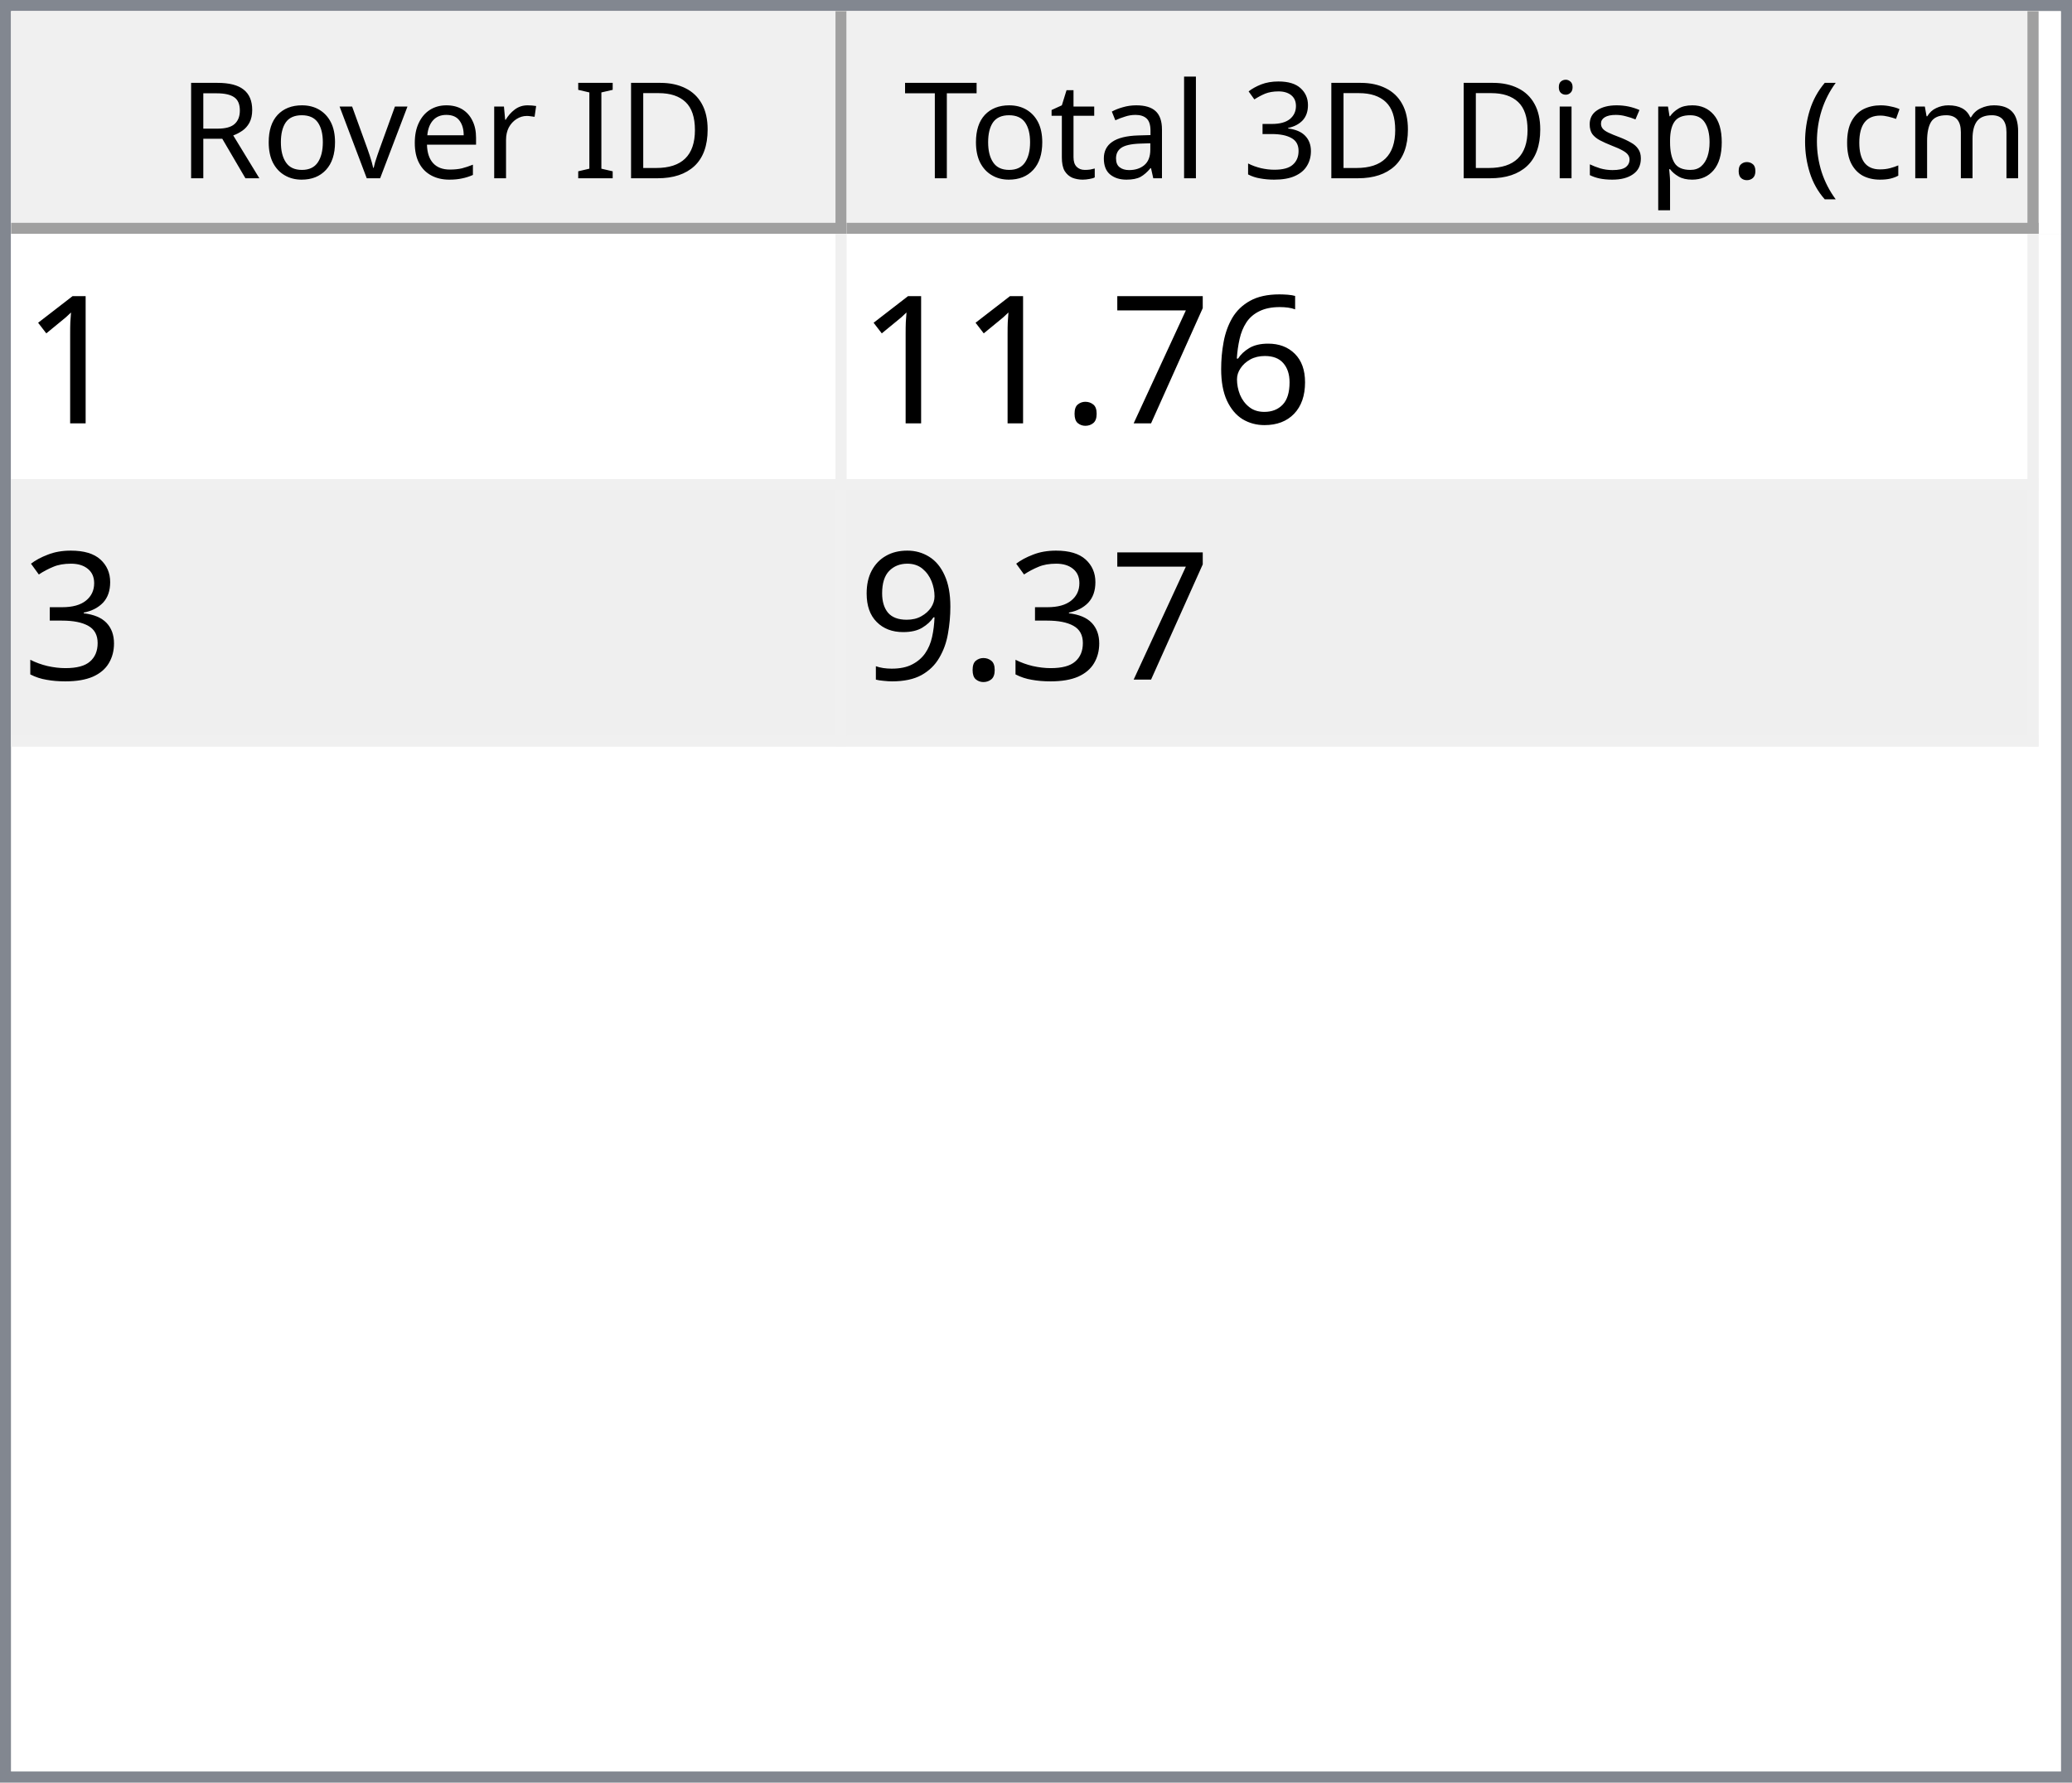
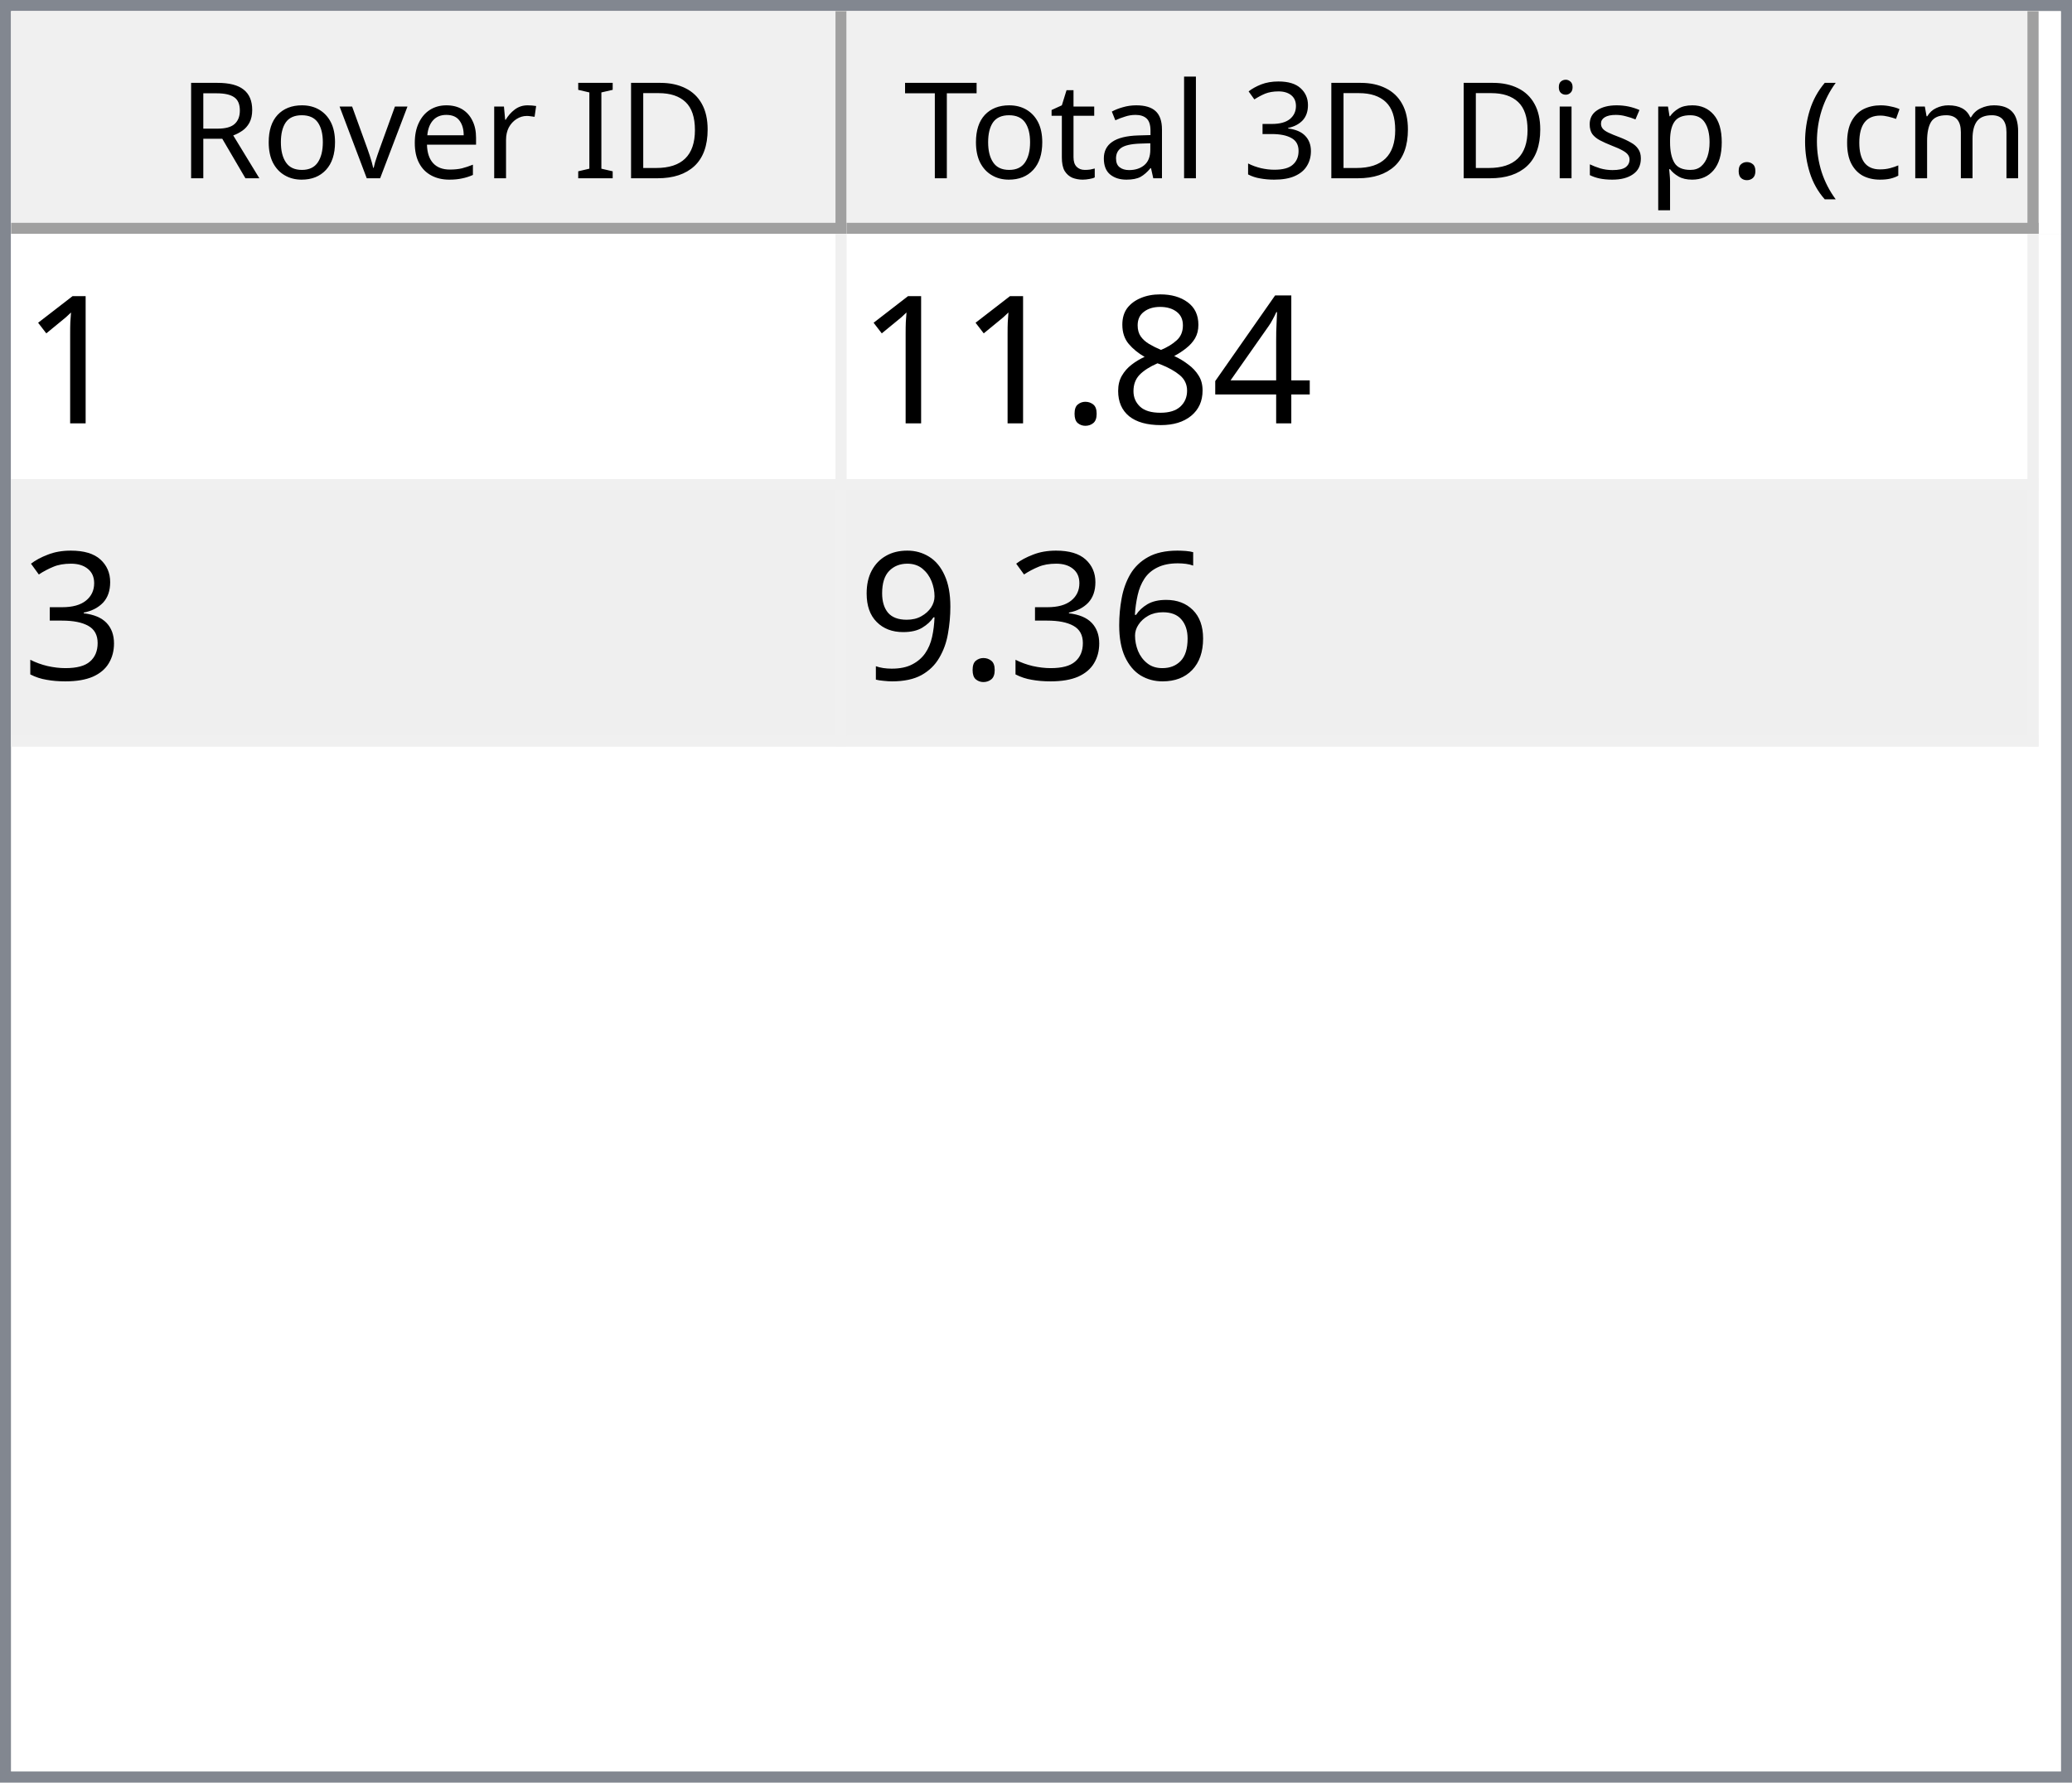
<svg xmlns="http://www.w3.org/2000/svg" style="fill-opacity:1; color-rendering:auto; color-interpolation:auto; text-rendering:auto; stroke:black; stroke-linecap:square; stroke-miterlimit:10; shape-rendering:auto; stroke-opacity:1; fill:black; stroke-dasharray:none; font-weight:normal; stroke-width:1; font-family:'Dialog'; font-style:normal; stroke-linejoin:miter; font-size:12px; stroke-dashoffset:0; image-rendering:auto;" width="186" height="160">
  <defs id="genericDefs" />
  <g>
    <defs id="defs1">
      <clipPath clipPathUnits="userSpaceOnUse" id="clipPath1">
        <path d="M0 0 L186 0 L186 160 L0 160 L0 0 Z" />
      </clipPath>
      <clipPath clipPathUnits="userSpaceOnUse" id="clipPath2">
        <path d="M0 0 L0 160 L186 160 L186 0 Z" />
      </clipPath>
      <clipPath clipPathUnits="userSpaceOnUse" id="clipPath3">
        <path d="M0 0 L0 20 L184 20 L184 0 Z" />
      </clipPath>
      <clipPath clipPathUnits="userSpaceOnUse" id="clipPath4">
        <path d="M0 0 L0 20 L75 20 L75 0 Z" />
      </clipPath>
      <clipPath clipPathUnits="userSpaceOnUse" id="clipPath5">
        <path d="M1 1 L1 19 L74 19 L74 1 Z" />
      </clipPath>
      <clipPath clipPathUnits="userSpaceOnUse" id="clipPath6">
        <path d="M0 0 L0 18 L73 18 L73 0 Z" />
      </clipPath>
      <clipPath clipPathUnits="userSpaceOnUse" id="clipPath7">
        <path d="M-0.5 -0.5 L-0.5 19.5 L74.5 19.5 L74.5 -0.5 Z" />
      </clipPath>
      <clipPath clipPathUnits="userSpaceOnUse" id="clipPath8">
        <path d="M0 0 L0 20 L107 20 L107 0 Z" />
      </clipPath>
      <clipPath clipPathUnits="userSpaceOnUse" id="clipPath9">
        <path d="M1 1 L1 19 L106 19 L106 1 Z" />
      </clipPath>
      <clipPath clipPathUnits="userSpaceOnUse" id="clipPath10">
        <path d="M0 0 L0 18 L105 18 L105 0 Z" />
      </clipPath>
      <clipPath clipPathUnits="userSpaceOnUse" id="clipPath11">
        <path d="M-0.5 -0.5 L-0.5 19.5 L106.5 19.5 L106.5 -0.5 Z" />
      </clipPath>
      <clipPath clipPathUnits="userSpaceOnUse" id="clipPath12">
        <path d="M0 0 L0 138 L184 138 L184 0 Z" />
      </clipPath>
      <clipPath clipPathUnits="userSpaceOnUse" id="clipPath13">
        <path d="M0 0 L0 46 L182 46 L182 0 Z" />
      </clipPath>
      <clipPath clipPathUnits="userSpaceOnUse" id="clipPath14">
        <path d="M-0.5 -0.5 L-0.5 45.5 L181.5 45.5 L181.5 -0.5 Z" />
      </clipPath>
      <clipPath clipPathUnits="userSpaceOnUse" id="clipPath15">
        <path d="M0 0 L0 22 L74 22 L74 0 Z" />
      </clipPath>
      <clipPath clipPathUnits="userSpaceOnUse" id="clipPath16">
        <path d="M0 0 L0 22 L106 22 L106 0 Z" />
      </clipPath>
      <font horiz-adv-x="64.551" id="font1">
        <font-face ascent="107.91" descent="25.098" units-per-em="100" style="font-style:normal; font-family:Segoe UI; font-weight:normal;" />
        <missing-glyph horiz-adv-x="64.551" d="M8.109 0 L8.109 68.266 L56.453 68.266 L56.453 0 L8.109 0 ZM15.328 7.234 L49.219 7.234 L49.219 61.031 L15.328 61.031 L15.328 7.234 Z" />
        <glyph unicode="D" horiz-adv-x="70.117" d="M9.188 0 L9.188 70.016 L28.516 70.016 Q65.531 70.016 65.531 35.891 Q65.531 19.672 55.25 9.836 Q44.969 0 27.734 0 L9.188 0 ZM17.391 62.594 L17.391 7.422 L27.828 7.422 Q41.609 7.422 49.273 14.797 Q56.938 22.172 56.938 35.688 Q56.938 62.594 28.328 62.594 L17.391 62.594 Z" />
        <glyph unicode="I" horiz-adv-x="26.611" d="M17.391 0 L9.188 0 L9.188 70.016 L17.391 70.016 L17.391 0 Z" />
        <glyph unicode=" " horiz-adv-x="27.393" d="" />
        <glyph unicode="r" horiz-adv-x="34.766" d="M34.188 41.891 Q32.078 43.5 28.125 43.5 Q23 43.5 19.555 38.672 Q16.109 33.844 16.109 25.484 L16.109 0 L8.109 0 L8.109 50 L16.109 50 L16.109 39.703 L16.312 39.703 Q18.016 44.969 21.531 47.922 Q25.047 50.875 29.391 50.875 Q32.516 50.875 34.188 50.203 L34.188 41.891 Z" />
        <glyph unicode="e" horiz-adv-x="52.295" d="M48.297 23 L12.984 23 Q13.188 14.656 17.484 10.109 Q21.781 5.562 29.297 5.562 Q37.75 5.562 44.828 11.141 L44.828 3.609 Q38.234 -1.172 27.391 -1.172 Q16.797 -1.172 10.742 5.641 Q4.688 12.453 4.688 24.812 Q4.688 36.469 11.305 43.82 Q17.922 51.172 27.734 51.172 Q37.547 51.172 42.922 44.828 Q48.297 38.484 48.297 27.203 L48.297 23 ZM40.094 29.781 Q40.047 36.719 36.75 40.578 Q33.453 44.438 27.594 44.438 Q21.922 44.438 17.969 40.383 Q14.016 36.328 13.094 29.781 L40.094 29.781 Z" />
        <glyph unicode="v" horiz-adv-x="47.9" d="M47.406 50 L27.484 0 L19.625 0 L0.688 50 L9.469 50 L22.172 13.672 Q23.578 9.672 23.922 6.688 L24.125 6.688 Q24.609 10.453 25.688 13.484 L38.969 50 L47.406 50 Z" />
        <glyph unicode="o" horiz-adv-x="58.594" d="M29 -1.172 Q17.922 -1.172 11.305 5.836 Q4.688 12.844 4.688 24.422 Q4.688 37.016 11.57 44.094 Q18.453 51.172 30.172 51.172 Q41.359 51.172 47.633 44.289 Q53.906 37.406 53.906 25.203 Q53.906 13.234 47.141 6.031 Q40.375 -1.172 29 -1.172 ZM29.594 44.438 Q21.875 44.438 17.383 39.188 Q12.891 33.938 12.891 24.703 Q12.891 15.828 17.43 10.695 Q21.969 5.562 29.594 5.562 Q37.359 5.562 41.531 10.594 Q45.703 15.625 45.703 24.906 Q45.703 34.281 41.531 39.359 Q37.359 44.438 29.594 44.438 Z" />
        <glyph unicode="R" horiz-adv-x="59.814" d="M59.375 0 L49.609 0 L37.891 19.625 Q36.281 22.359 34.766 24.289 Q33.25 26.219 31.664 27.438 Q30.078 28.656 28.25 29.219 Q26.422 29.781 24.125 29.781 L17.391 29.781 L17.391 0 L9.188 0 L9.188 70.016 L30.078 70.016 Q34.672 70.016 38.555 68.867 Q42.438 67.719 45.289 65.375 Q48.141 63.031 49.758 59.547 Q51.375 56.062 51.375 51.375 Q51.375 47.703 50.273 44.656 Q49.172 41.609 47.148 39.211 Q45.125 36.812 42.266 35.133 Q39.406 33.453 35.844 32.516 L35.844 32.328 Q37.594 31.547 38.891 30.547 Q40.188 29.547 41.359 28.18 Q42.531 26.812 43.68 25.078 Q44.828 23.344 46.234 21.047 L59.375 0 ZM17.391 62.594 L17.391 37.203 L28.516 37.203 Q31.594 37.203 34.203 38.133 Q36.812 39.062 38.719 40.797 Q40.625 42.531 41.703 45.047 Q42.781 47.562 42.781 50.688 Q42.781 56.297 39.141 59.445 Q35.5 62.594 28.609 62.594 L17.391 62.594 Z" />
        <glyph unicode=")" horiz-adv-x="30.176" d="M8.297 -15.922 L1.172 -15.922 Q16.406 2.344 16.406 26.812 Q16.406 51.469 1.078 70.016 L8.297 70.016 Q23.531 52.156 23.531 26.703 Q23.531 1.375 8.297 -15.922 Z" />
        <glyph unicode="m" horiz-adv-x="86.133" d="M79.109 0 L71.094 0 L71.094 28.719 Q71.094 37.016 68.531 40.727 Q65.969 44.438 59.906 44.438 Q54.781 44.438 51.195 39.75 Q47.609 35.062 47.609 28.516 L47.609 0 L39.594 0 L39.594 29.688 Q39.594 44.438 28.219 44.438 Q22.953 44.438 19.531 40.016 Q16.109 35.594 16.109 28.516 L16.109 0 L8.109 0 L8.109 50 L16.109 50 L16.109 42.094 L16.312 42.094 Q21.625 51.172 31.844 51.172 Q36.969 51.172 40.773 48.312 Q44.578 45.453 46 40.828 Q51.562 51.172 62.594 51.172 Q79.109 51.172 79.109 30.812 L79.109 0 Z" />
        <glyph unicode="c" horiz-adv-x="46.191" d="M42.188 2.297 Q36.422 -1.172 28.516 -1.172 Q17.828 -1.172 11.258 5.789 Q4.688 12.75 4.688 23.828 Q4.688 36.188 11.766 43.68 Q18.844 51.172 30.672 51.172 Q37.25 51.172 42.281 48.734 L42.281 40.531 Q36.719 44.438 30.375 44.438 Q22.703 44.438 17.797 38.945 Q12.891 33.453 12.891 24.516 Q12.891 15.719 17.508 10.641 Q22.125 5.562 29.891 5.562 Q36.422 5.562 42.188 9.906 L42.188 2.297 Z" />
        <glyph unicode="(" horiz-adv-x="30.176" d="M29.109 -15.922 L21.969 -15.922 Q6.844 1.375 6.844 26.703 Q6.844 52.156 21.969 70.016 L29.203 70.016 Q13.875 51.469 13.875 26.812 Q13.875 2.344 29.109 -15.922 Z" />
        <glyph unicode="." horiz-adv-x="21.68" d="M10.891 -1.078 Q8.641 -1.078 7.055 0.539 Q5.469 2.156 5.469 4.391 Q5.469 6.641 7.055 8.273 Q8.641 9.906 10.891 9.906 Q13.188 9.906 14.797 8.273 Q16.406 6.641 16.406 4.391 Q16.406 2.156 14.797 0.539 Q13.188 -1.078 10.891 -1.078 Z" />
        <glyph unicode="p" horiz-adv-x="58.789" d="M16.312 7.234 L16.109 7.234 L16.109 -23 L8.109 -23 L8.109 50 L16.109 50 L16.109 41.219 L16.312 41.219 Q22.219 51.172 33.594 51.172 Q43.266 51.172 48.688 44.461 Q54.109 37.75 54.109 26.469 Q54.109 13.922 48 6.375 Q41.891 -1.172 31.297 -1.172 Q21.578 -1.172 16.312 7.234 ZM16.109 27.391 L16.109 20.406 Q16.109 14.203 20.141 9.883 Q24.172 5.562 30.375 5.562 Q37.641 5.562 41.773 11.133 Q45.906 16.703 45.906 26.609 Q45.906 34.969 42.047 39.703 Q38.188 44.438 31.594 44.438 Q24.609 44.438 20.359 39.578 Q16.109 34.719 16.109 27.391 Z" />
        <glyph unicode="s" horiz-adv-x="42.432" d="M5.078 1.812 L5.078 10.406 Q11.625 5.562 19.484 5.562 Q30.031 5.562 30.031 12.594 Q30.031 14.594 29.125 15.992 Q28.219 17.391 26.68 18.461 Q25.141 19.531 23.07 20.383 Q21 21.234 18.609 22.172 Q15.281 23.484 12.766 24.828 Q10.25 26.172 8.57 27.859 Q6.891 29.547 6.031 31.695 Q5.172 33.844 5.172 36.719 Q5.172 40.234 6.789 42.945 Q8.406 45.656 11.086 47.484 Q13.766 49.312 17.211 50.242 Q20.656 51.172 24.312 51.172 Q30.812 51.172 35.938 48.922 L35.938 40.828 Q30.422 44.438 23.25 44.438 Q21 44.438 19.195 43.922 Q17.391 43.406 16.094 42.477 Q14.797 41.547 14.086 40.258 Q13.375 38.969 13.375 37.406 Q13.375 35.453 14.086 34.133 Q14.797 32.812 16.164 31.789 Q17.531 30.766 19.484 29.938 Q21.438 29.109 23.922 28.125 Q27.25 26.859 29.883 25.516 Q32.516 24.172 34.375 22.484 Q36.234 20.797 37.234 18.602 Q38.234 16.406 38.234 13.375 Q38.234 9.672 36.602 6.938 Q34.969 4.203 32.234 2.398 Q29.5 0.594 25.93 -0.289 Q22.359 -1.172 18.453 -1.172 Q10.75 -1.172 5.078 1.812 Z" />
        <glyph unicode="i" horiz-adv-x="24.219" d="M12.203 62.703 Q10.062 62.703 8.547 64.164 Q7.031 65.625 7.031 67.875 Q7.031 70.125 8.547 71.609 Q10.062 73.094 12.203 73.094 Q14.406 73.094 15.945 71.609 Q17.484 70.125 17.484 67.875 Q17.484 65.719 15.945 64.211 Q14.406 62.703 12.203 62.703 ZM16.109 0 L8.109 0 L8.109 50 L16.109 50 L16.109 0 Z" />
        <glyph unicode="3" horiz-adv-x="53.906" d="M46.531 19.828 Q46.531 15.094 44.75 11.211 Q42.969 7.328 39.719 4.57 Q36.469 1.812 31.93 0.297 Q27.391 -1.219 21.922 -1.219 Q11.922 -1.219 6 2.594 L6 11.188 Q13.094 5.609 22.219 5.609 Q25.875 5.609 28.828 6.539 Q31.781 7.469 33.906 9.227 Q36.031 10.984 37.18 13.477 Q38.328 15.969 38.328 19.094 Q38.328 32.812 18.797 32.812 L12.984 32.812 L12.984 39.594 L18.5 39.594 Q35.797 39.594 35.797 52.484 Q35.797 64.406 22.609 64.406 Q15.188 64.406 8.688 59.422 L8.688 67.188 Q15.375 71.188 24.609 71.188 Q29 71.188 32.57 69.969 Q36.141 68.75 38.68 66.555 Q41.219 64.359 42.609 61.281 Q44 58.203 44 54.5 Q44 40.672 30.031 36.719 L30.031 36.531 Q33.594 36.141 36.625 34.797 Q39.656 33.453 41.852 31.305 Q44.047 29.156 45.289 26.25 Q46.531 23.344 46.531 19.828 Z" />
        <glyph unicode="l" horiz-adv-x="24.219" d="M16.109 0 L8.109 0 L8.109 74.031 L16.109 74.031 L16.109 0 Z" />
        <glyph unicode="a" horiz-adv-x="50.879" d="M43.891 0 L35.891 0 L35.891 7.812 L35.688 7.812 Q30.469 -1.172 20.312 -1.172 Q12.844 -1.172 8.617 2.781 Q4.391 6.734 4.391 13.281 Q4.391 27.297 20.906 29.594 L35.891 31.688 Q35.891 44.438 25.594 44.438 Q16.547 44.438 9.281 38.281 L9.281 46.484 Q16.656 51.172 26.266 51.172 Q43.891 51.172 43.891 32.516 L43.891 0 ZM35.891 25.297 L23.828 23.641 Q18.266 22.859 15.43 20.875 Q12.594 18.891 12.594 13.875 Q12.594 10.203 15.211 7.883 Q17.828 5.562 22.172 5.562 Q28.125 5.562 32.008 9.742 Q35.891 13.922 35.891 20.312 L35.891 25.297 Z" />
        <glyph unicode="t" horiz-adv-x="33.887" d="M31.297 0.484 Q28.469 -1.078 23.828 -1.078 Q10.688 -1.078 10.688 13.578 L10.688 43.172 L2.094 43.172 L2.094 50 L10.688 50 L10.688 62.203 L18.703 64.797 L18.703 50 L31.297 50 L31.297 43.172 L18.703 43.172 L18.703 14.984 Q18.703 9.969 20.414 7.82 Q22.125 5.672 26.078 5.672 Q29.109 5.672 31.297 7.328 L31.297 0.484 Z" />
        <glyph unicode="T" horiz-adv-x="52.393" d="M50.594 62.594 L30.375 62.594 L30.375 0 L22.172 0 L22.172 62.594 L2 62.594 L2 70.016 L50.594 70.016 L50.594 62.594 Z" />
      </font>
      <font horiz-adv-x="75.0" id="font2">
        <font-face ascent="100.537" descent="21.973" units-per-em="100" style="font-style:normal; font-family:sans-serif; font-weight:normal;" />
        <missing-glyph horiz-adv-x="75.0" d="M12.5 0 L12.5 62.5 L62.5 62.5 L62.5 0 L12.5 0 ZM14.062 1.562 L60.938 1.562 L60.938 60.938 L14.062 60.938 L14.062 1.562 Z" />
        <glyph unicode="1" horiz-adv-x="55.615" d="M37.25 0 L28.469 0 L28.469 56 Q25.297 52.984 20.141 49.953 Q14.984 46.922 10.891 45.406 L10.891 53.906 Q18.266 57.375 23.781 62.305 Q29.297 67.234 31.594 71.875 L37.25 71.875 L37.25 0 Z" />
-         <glyph unicode="6" horiz-adv-x="55.615" d="M49.75 54.047 L41.016 53.375 Q39.844 58.547 37.703 60.891 Q34.125 64.656 28.906 64.656 Q24.703 64.656 21.531 62.312 Q17.391 59.281 14.992 53.469 Q12.594 47.656 12.5 36.922 Q15.672 41.75 20.266 44.094 Q24.859 46.438 29.891 46.438 Q38.672 46.438 44.852 39.969 Q51.031 33.5 51.031 23.25 Q51.031 16.5 48.125 10.719 Q45.219 4.938 40.141 1.859 Q35.062 -1.219 28.609 -1.219 Q17.625 -1.219 10.695 6.859 Q3.766 14.938 3.766 33.5 Q3.766 54.25 11.422 63.672 Q18.109 71.875 29.438 71.875 Q37.891 71.875 43.289 67.141 Q48.688 62.406 49.75 54.047 ZM13.875 23.188 Q13.875 18.656 15.797 14.508 Q17.719 10.359 21.188 8.18 Q24.656 6 28.469 6 Q34.031 6 38.039 10.492 Q42.047 14.984 42.047 22.703 Q42.047 30.125 38.086 34.398 Q34.125 38.672 28.125 38.672 Q22.172 38.672 18.023 34.398 Q13.875 30.125 13.875 23.188 Z" />
-         <glyph unicode="7" horiz-adv-x="55.615" d="M4.734 62.203 L4.734 70.656 L51.078 70.656 L51.078 63.812 Q44.234 56.547 37.523 44.484 Q30.812 32.422 27.156 19.672 Q24.516 10.688 23.781 0 L14.75 0 Q14.891 8.453 18.062 20.414 Q21.234 32.375 27.172 43.484 Q33.109 54.594 39.797 62.203 L4.734 62.203 Z" />
+         <glyph unicode="4" horiz-adv-x="55.615" d="M32.328 0 L32.328 17.141 L1.266 17.141 L1.266 25.203 L33.938 71.578 L41.109 71.578 L41.109 25.203 L50.781 25.203 L50.781 17.141 L41.109 17.141 L41.109 0 L32.328 0 ZM32.328 25.203 L32.328 57.469 L9.906 25.203 L32.328 25.203 Z" />
+         <glyph unicode="8" horiz-adv-x="55.615" d="M17.672 38.812 Q12.203 40.828 9.57 44.539 Q6.938 48.25 6.938 53.422 Q6.938 61.234 12.555 66.555 Q18.172 71.875 27.484 71.875 Q36.859 71.875 42.578 66.43 Q48.297 60.984 48.297 53.172 Q48.297 48.188 45.68 44.508 Q43.062 40.828 37.75 38.812 Q44.344 36.672 47.781 31.883 Q51.219 27.094 51.219 20.453 Q51.219 11.281 44.727 5.031 Q38.234 -1.219 27.641 -1.219 Q17.047 -1.219 10.547 5.055 Q4.047 11.328 4.047 20.703 Q4.047 27.688 7.594 32.398 Q11.141 37.109 17.672 38.812 ZM15.922 53.719 Q15.922 48.641 19.195 45.414 Q22.469 42.188 27.688 42.188 Q32.766 42.188 36.016 45.383 Q39.266 48.578 39.266 53.219 Q39.266 58.062 35.914 61.359 Q32.562 64.656 27.594 64.656 Q22.562 64.656 19.242 61.43 Q15.922 58.203 15.922 53.719 ZM13.094 20.656 Q13.094 16.891 14.875 13.375 Q16.656 9.859 20.172 7.93 Q23.688 6 27.734 6 Q34.031 6 38.133 10.055 Q42.234 14.109 42.234 20.359 Q42.234 26.703 38.016 30.859 Q33.797 35.016 27.438 35.016 Q21.234 35.016 17.164 30.914 Q13.094 26.812 13.094 20.656 Z" />
        <glyph unicode="." horiz-adv-x="27.783" d="M9.078 0 L9.078 10.016 L19.094 10.016 L19.094 0 L9.078 0 Z" />
        <glyph unicode="3" horiz-adv-x="55.615" d="M4.203 18.891 L12.984 20.062 Q14.5 12.594 18.141 9.297 Q21.781 6 27 6 Q33.203 6 37.477 10.297 Q41.75 14.594 41.75 20.953 Q41.75 27 37.797 30.93 Q33.844 34.859 27.734 34.859 Q25.25 34.859 21.531 33.891 L22.516 41.609 Q23.391 41.5 23.922 41.5 Q29.547 41.5 34.039 44.43 Q38.531 47.359 38.531 53.469 Q38.531 58.297 35.258 61.477 Q31.984 64.656 26.812 64.656 Q21.688 64.656 18.266 61.43 Q14.844 58.203 13.875 51.766 L5.078 53.328 Q6.688 62.156 12.398 67.016 Q18.109 71.875 26.609 71.875 Q32.469 71.875 37.398 69.359 Q42.328 66.844 44.945 62.5 Q47.562 58.156 47.562 53.266 Q47.562 48.641 45.07 44.828 Q42.578 41.016 37.703 38.766 Q44.047 37.312 47.562 32.695 Q51.078 28.078 51.078 21.141 Q51.078 11.766 44.242 5.25 Q37.406 -1.266 26.953 -1.266 Q17.531 -1.266 11.305 4.352 Q5.078 9.969 4.203 18.891 Z" />
+         <glyph unicode="6" horiz-adv-x="55.615" d="M49.75 54.047 L41.016 53.375 Q39.844 58.547 37.703 60.891 Q34.125 64.656 28.906 64.656 Q24.703 64.656 21.531 62.312 Q17.391 59.281 14.992 53.469 Q12.594 47.656 12.5 36.922 Q15.672 41.75 20.266 44.094 Q24.859 46.438 29.891 46.438 Q38.672 46.438 44.852 39.969 Q51.031 33.5 51.031 23.25 Q51.031 16.5 48.125 10.719 Q45.219 4.938 40.141 1.859 Q35.062 -1.219 28.609 -1.219 Q17.625 -1.219 10.695 6.859 Q3.766 14.938 3.766 33.5 Q3.766 54.25 11.422 63.672 Q18.109 71.875 29.438 71.875 Q37.891 71.875 43.289 67.141 Q48.688 62.406 49.75 54.047 ZM13.875 23.188 Q13.875 18.656 15.797 14.508 Q17.719 10.359 21.188 8.18 Q24.656 6 28.469 6 Q34.031 6 38.039 10.492 Q42.047 14.984 42.047 22.703 Q42.047 30.125 38.086 34.398 Q34.125 38.672 28.125 38.672 Q22.172 38.672 18.023 34.398 Q13.875 30.125 13.875 23.188 Z" />
        <glyph unicode="9" horiz-adv-x="55.615" d="M5.469 16.547 L13.922 17.328 Q14.984 11.375 18.016 8.688 Q21.047 6 25.781 6 Q29.828 6 32.883 7.859 Q35.938 9.719 37.891 12.82 Q39.844 15.922 41.164 21.195 Q42.484 26.469 42.484 31.938 Q42.484 32.516 42.438 33.688 Q39.797 29.5 35.234 26.883 Q30.672 24.266 25.344 24.266 Q16.453 24.266 10.305 30.711 Q4.156 37.156 4.156 47.703 Q4.156 58.594 10.578 65.234 Q17 71.875 26.656 71.875 Q33.641 71.875 39.43 68.117 Q45.219 64.359 48.219 57.398 Q51.219 50.438 51.219 37.25 Q51.219 23.531 48.242 15.406 Q45.266 7.281 39.383 3.031 Q33.5 -1.219 25.594 -1.219 Q17.188 -1.219 11.867 3.445 Q6.547 8.109 5.469 16.547 ZM41.453 48.141 Q41.453 55.719 37.43 60.156 Q33.406 64.594 27.734 64.594 Q21.875 64.594 17.531 59.812 Q13.188 55.031 13.188 47.406 Q13.188 40.578 17.312 36.305 Q21.438 32.031 27.484 32.031 Q33.594 32.031 37.523 36.305 Q41.453 40.578 41.453 48.141 Z" />
      </font>
    </defs>
    <g style="fill:white; stroke:white;">
      <rect x="0" y="0" width="186" style="clip-path:url(#clipPath1); stroke:none;" height="160" />
    </g>
    <g style="fill:white; text-rendering:optimizeSpeed; color-rendering:optimizeSpeed; image-rendering:optimizeSpeed; shape-rendering:crispEdges; stroke:white; color-interpolation:sRGB;">
      <rect x="0" width="186" height="160" y="0" style="stroke:none;" />
      <path style="stroke:none;" d="M0 160 L186 160 L186 0 L0 0 Z" />
    </g>
    <g style="fill:rgb(240,240,240); font-family:'Segoe UI'; stroke:rgb(240,240,240);">
      <rect x="0" y="0" width="186" style="clip-path:url(#clipPath2); stroke:none;" height="160" />
    </g>
    <g style="fill:rgb(130,135,144); font-family:'Segoe UI'; stroke:rgb(130,135,144);">
      <path d="M0 0 L186 0 L186 160 L0 160 L0 0 ZM1 1 L185 1 L185 159 L1 159 L1 1 Z" style="fill-rule:evenodd; clip-path:url(#clipPath2); stroke:none;" />
    </g>
    <g style="fill:white; font-family:'Segoe UI'; stroke:white;" transform="translate(1,1)">
      <rect x="0" y="0" width="184" style="clip-path:url(#clipPath3); stroke:none;" height="20" />
    </g>
    <g style="fill:rgb(240,240,240); font-family:'Segoe UI'; stroke:rgb(240,240,240);" transform="translate(1,1)">
      <rect x="0" y="0" width="75" style="clip-path:url(#clipPath4); stroke:none;" height="20" />
    </g>
    <g style="font-family:'Segoe UI';" transform="translate(2,2)">
      <text x="14" xml:space="preserve" y="14" style="clip-path:url(#clipPath6); stroke:none;">Rover ID</text>
    </g>
    <g style="fill:rgb(160,160,160); font-family:'Segoe UI'; stroke:rgb(160,160,160); stroke-linejoin:bevel;" transform="translate(1.5,1.5)">
      <line x1="74" x2="74" y1="0" style="fill:none; clip-path:url(#clipPath7);" y2="19" />
    </g>
    <g style="fill:rgb(160,160,160); font-family:'Segoe UI'; stroke:rgb(160,160,160); stroke-linejoin:bevel;" transform="matrix(1,0,0,1,1,1) translate(0.5,0.5)">
      <line x1="0" x2="74" y1="19" style="fill:none; clip-path:url(#clipPath7);" y2="19" />
    </g>
    <g style="fill:rgb(240,240,240); font-family:'Segoe UI'; stroke:rgb(240,240,240);" transform="translate(76,1)">
      <rect x="0" y="0" width="107" style="clip-path:url(#clipPath8); stroke:none;" height="20" />
    </g>
    <g style="font-family:'Segoe UI';" transform="translate(77,2)">
      <text x="1" xml:space="preserve" y="14" style="clip-path:url(#clipPath10); stroke:none;"> Total 3D Disp. (cm)</text>
    </g>
    <g style="fill:rgb(160,160,160); font-family:'Segoe UI'; stroke:rgb(160,160,160); stroke-linejoin:bevel;" transform="translate(76.5,1.5)">
      <line x1="106" x2="106" y1="0" style="fill:none; clip-path:url(#clipPath11);" y2="19" />
    </g>
    <g style="fill:rgb(160,160,160); font-family:'Segoe UI'; stroke:rgb(160,160,160); stroke-linejoin:bevel;" transform="matrix(1,0,0,1,76,1) translate(0.5,0.5)">
      <line x1="0" x2="106" y1="19" style="fill:none; clip-path:url(#clipPath11);" y2="19" />
    </g>
    <g style="fill:white; font-family:'Segoe UI'; stroke:white;" transform="translate(1,21)">
      <rect x="0" y="0" width="184" style="clip-path:url(#clipPath12); stroke:none;" height="138" />
    </g>
    <g style="fill:rgb(240,240,240); font-size:16px; font-family:sans-serif; stroke:rgb(240,240,240);" transform="translate(1,21)">
      <rect x="0" y="0" width="182" style="clip-path:url(#clipPath13); stroke:none;" height="46" />
      <line transform="translate(0.5,0.5)" x1="0" x2="181" y1="22" style="clip-path:url(#clipPath14); fill:none; stroke-linejoin:bevel;" y2="22" />
    </g>
    <g transform="matrix(1,0,0,1,1,21) translate(0.5,0.5)" style="fill:rgb(240,240,240); font-size:16px; font-family:sans-serif; stroke:rgb(240,240,240); stroke-linejoin:bevel;">
      <line x1="0" x2="181" y1="45" style="fill:none; clip-path:url(#clipPath14);" y2="45" />
    </g>
    <g transform="matrix(1,0,0,1,1,21) translate(0.5,0.5)" style="fill:rgb(240,240,240); font-size:16px; font-family:sans-serif; stroke:rgb(240,240,240); stroke-linejoin:bevel;">
      <line x1="74" x2="74" y1="0" style="fill:none; clip-path:url(#clipPath14);" y2="45" />
    </g>
    <g transform="matrix(1,0,0,1,1,21) translate(0.5,0.5)" style="fill:rgb(240,240,240); font-size:16px; font-family:sans-serif; stroke:rgb(240,240,240); stroke-linejoin:bevel;">
      <line x1="181" x2="181" y1="0" style="fill:none; clip-path:url(#clipPath14);" y2="45" />
    </g>
    <g style="fill:white; font-size:16px; font-family:sans-serif; stroke:white;" transform="matrix(1,0,0,1,1,21)">
      <rect x="0" y="0" width="74" style="clip-path:url(#clipPath15); stroke:none;" height="22" />
      <text x="1" y="17" style="fill:black; clip-path:url(#clipPath15); stroke:none;" xml:space="preserve">1</text>
    </g>
    <g style="fill:white; font-size:16px; font-family:sans-serif; stroke:white;" transform="matrix(1,0,0,1,1,21) translate(75,0)">
      <rect x="0" y="0" width="106" style="clip-path:url(#clipPath16); stroke:none;" height="22" />
-       <text x="1" y="17" style="fill:black; clip-path:url(#clipPath16); stroke:none;" xml:space="preserve">11.76</text>
+       <text x="1" y="17" style="fill:black; clip-path:url(#clipPath16); stroke:none;" xml:space="preserve">11.84</text>
    </g>
    <g style="fill:rgb(239,239,239); font-size:16px; font-family:sans-serif; stroke:rgb(239,239,239);" transform="matrix(1,0,0,1,1,21) translate(0,23)">
      <rect x="0" y="0" width="74" style="clip-path:url(#clipPath15); stroke:none;" height="22" />
      <text x="1" y="17" style="fill:black; clip-path:url(#clipPath15); stroke:none;" xml:space="preserve">3</text>
    </g>
    <g style="fill:rgb(239,239,239); font-size:16px; font-family:sans-serif; stroke:rgb(239,239,239);" transform="matrix(1,0,0,1,1,21) translate(75,23)">
      <rect x="0" y="0" width="106" style="clip-path:url(#clipPath16); stroke:none;" height="22" />
-       <text x="1" y="17" style="fill:black; clip-path:url(#clipPath16); stroke:none;" xml:space="preserve">9.37</text>
+       <text x="1" y="17" style="fill:black; clip-path:url(#clipPath16); stroke:none;" xml:space="preserve">9.36</text>
    </g>
  </g>
</svg>
